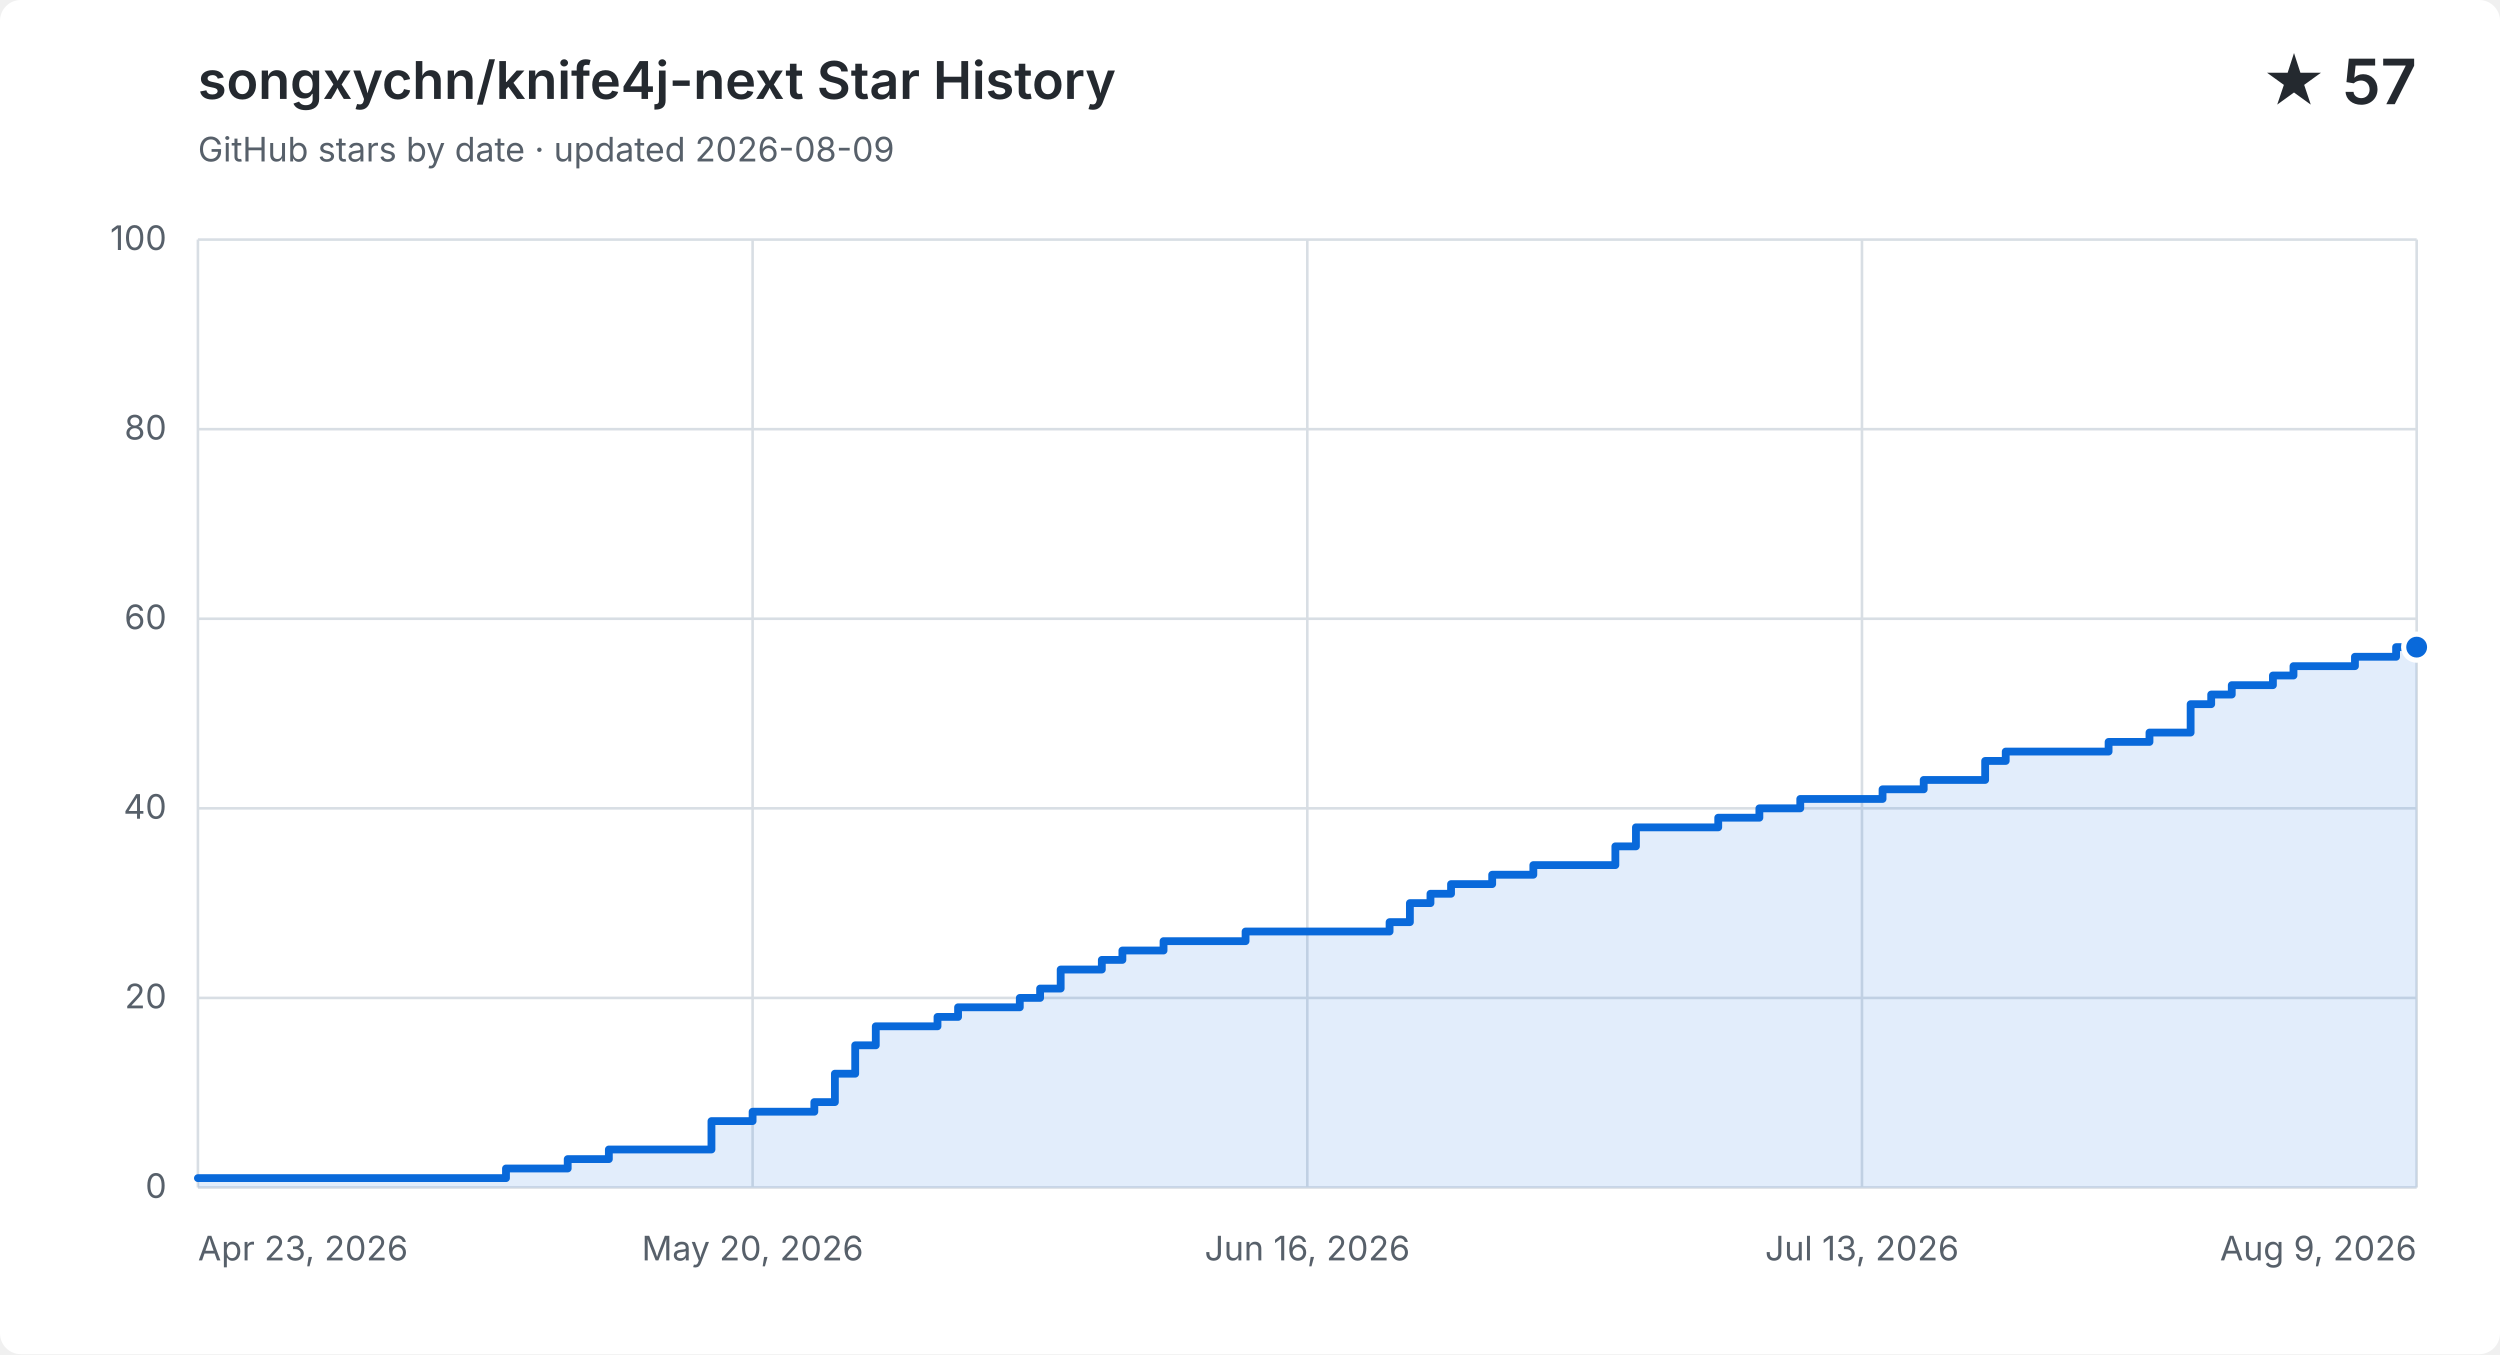
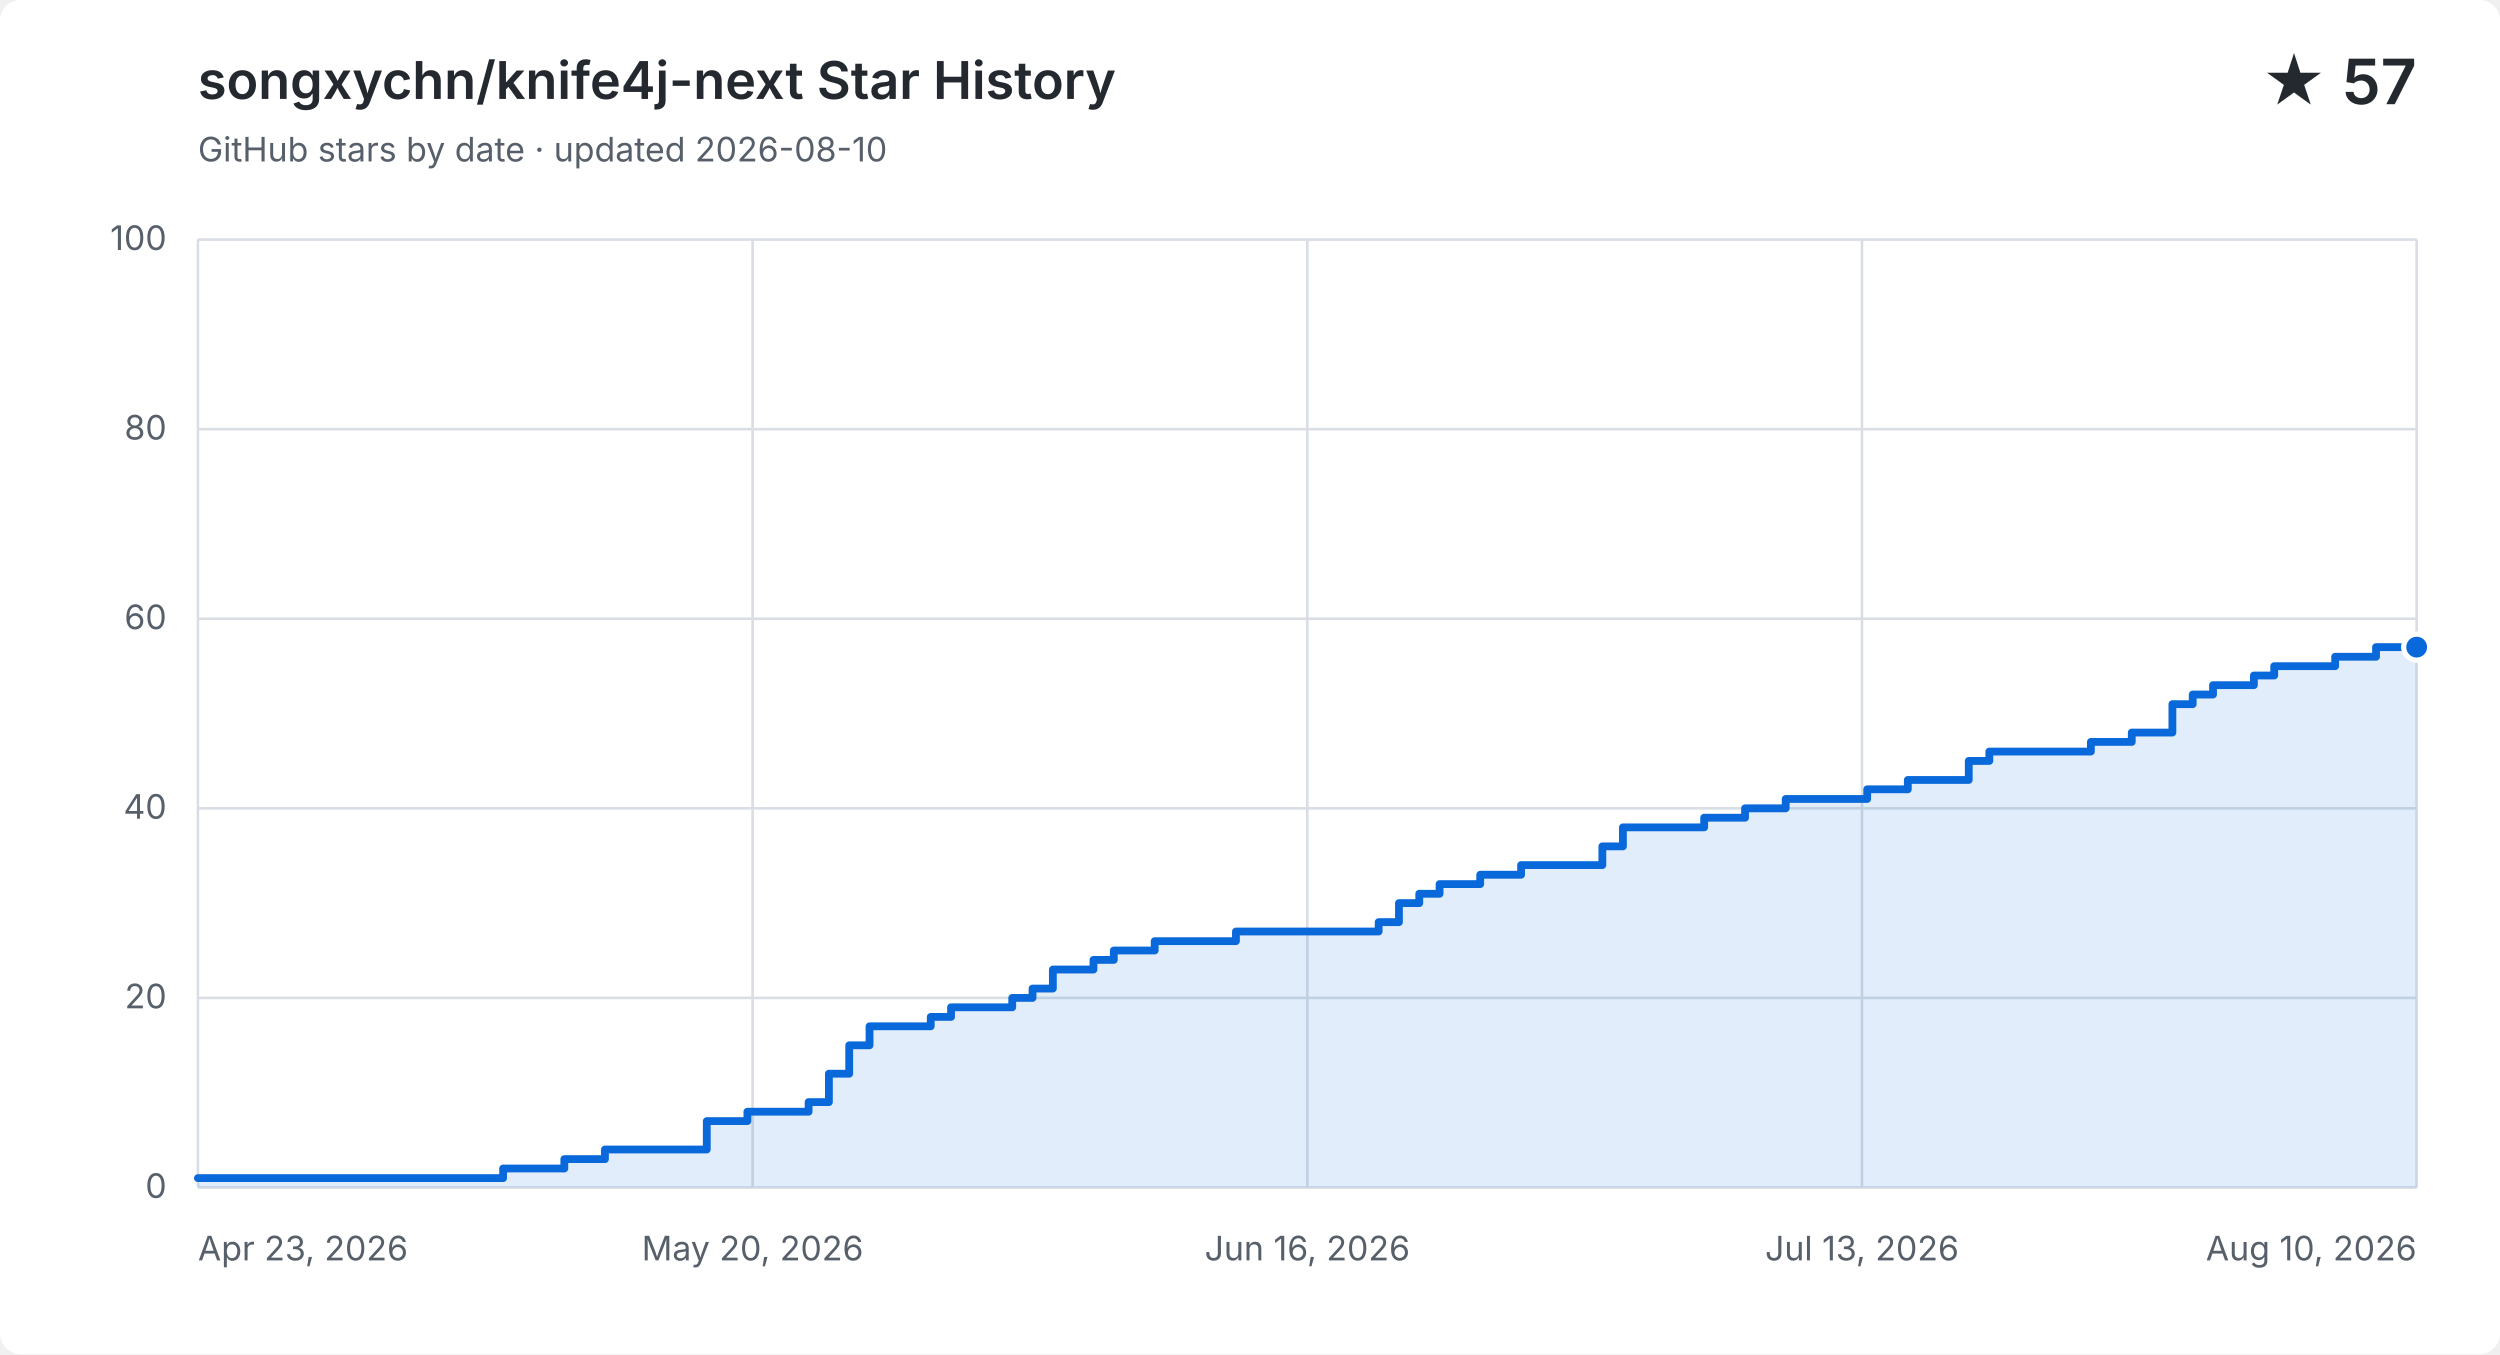
<svg xmlns="http://www.w3.org/2000/svg" width="960" height="520" viewBox="0 0 960 520" role="img" aria-labelledby="title description">
  <style>
    .background { fill: #ffffff; }
    .grid { fill: none; stroke: #d8dee4; stroke-width: 1; }
    .label, .subtitle { fill: #57606a; font: 13px -apple-system, BlinkMacSystemFont, "Segoe UI", sans-serif; }
    .heading, .value { fill: #24292f; font-family: -apple-system, BlinkMacSystemFont, "Segoe UI", sans-serif; }
    .heading { font-size: 20px; font-weight: 600; }
    .value { font-size: 24px; font-weight: 600; }
    .area { fill: #0969da; opacity: .12; }
    .line { fill: none; stroke: #0969da; stroke-linecap: round; stroke-linejoin: round; stroke-width: 3; }
    .point { fill: #0969da; stroke: #ffffff; stroke-width: 2; }
    @media (prefers-color-scheme: dark) {
      .background { fill: #0d1117; }
      .grid { stroke: #30363d; }
      .label, .subtitle { fill: #8b949e; }
      .heading, .value { fill: #f0f6fc; }
      .area { fill: #58a6ff; }
      .line { stroke: #58a6ff; }
      .point { fill: #58a6ff; stroke: #0d1117; }
    }
  </style>
  <rect class="background" width="960" height="520" rx="8" />
  <text class="heading" x="76" y="38">songxychn/knife4j-next Star History</text>
-   <text class="subtitle" x="76" y="62">GitHub stars by date · updated 2026-08-09</text>
+   <text class="subtitle" x="76" y="62">GitHub stars by date · updated 2026-08-10</text>
  <text class="value" x="928" y="40" text-anchor="end">★ 57</text>
  <path class="grid" d="M 76 456.0 H 928" />
  <text class="label" x="64" y="460.0" text-anchor="end">0</text>
  <path class="grid" d="M 76 383.2 H 928" />
  <text class="label" x="64" y="387.2" text-anchor="end">20</text>
  <path class="grid" d="M 76 310.4 H 928" />
  <text class="label" x="64" y="314.4" text-anchor="end">40</text>
  <path class="grid" d="M 76 237.6 H 928" />
  <text class="label" x="64" y="241.6" text-anchor="end">60</text>
  <path class="grid" d="M 76 164.8 H 928" />
  <text class="label" x="64" y="168.8" text-anchor="end">80</text>
  <path class="grid" d="M 76 92.0 H 928" />
  <text class="label" x="64" y="96.0" text-anchor="end">100</text>
  <path class="grid" d="M 76.0 92 V 456" />
  <text class="label" x="76.0" y="484" text-anchor="start">Apr 23, 2026</text>
  <path class="grid" d="M 289.0 92 V 456" />
  <text class="label" x="289.0" y="484" text-anchor="middle">May 20, 2026</text>
  <path class="grid" d="M 502.0 92 V 456" />
  <text class="label" x="502.0" y="484" text-anchor="middle">Jun 16, 2026</text>
  <path class="grid" d="M 715.0 92 V 456" />
  <text class="label" x="715.0" y="484" text-anchor="middle">Jul 13, 2026</text>
  <path class="grid" d="M 928.0 92 V 456" />
-   <text class="label" x="928.0" y="484" text-anchor="end">Aug 9, 2026</text>
-   <path class="area" d="M 76.0 452.4 H 194.3 V 448.7 H 218.0 V 445.1 H 233.8 V 441.4 H 273.2 V 430.5 H 289.0 V 426.9 H 312.7 V 423.2 H 320.6 V 412.3 H 328.4 V 401.4 H 336.3 V 394.1 H 360.0 V 390.5 H 367.9 V 386.8 H 391.6 V 383.2 H 399.4 V 379.6 H 407.3 V 372.3 H 423.1 V 368.6 H 431.0 V 365.0 H 446.8 V 361.4 H 478.3 V 357.7 H 533.6 V 354.1 H 541.4 V 346.8 H 549.3 V 343.2 H 557.2 V 339.5 H 573.0 V 335.9 H 588.8 V 332.2 H 620.3 V 325.0 H 628.2 V 317.7 H 659.8 V 314.0 H 675.6 V 310.4 H 691.3 V 306.8 H 722.9 V 303.1 H 738.7 V 299.5 H 754.4 V 299.5 H 762.3 V 292.2 H 770.2 V 288.6 H 778.1 V 288.6 H 786.0 V 288.6 H 793.9 V 288.6 H 801.8 V 288.6 H 809.7 V 284.9 H 817.6 V 284.9 H 825.4 V 281.3 H 833.3 V 281.3 H 841.2 V 270.4 H 849.1 V 266.7 H 857.0 V 263.1 H 864.9 V 263.1 H 872.8 V 259.4 H 880.7 V 255.8 H 888.6 V 255.8 H 896.4 V 255.8 H 904.3 V 252.2 H 912.2 V 252.2 H 920.1 V 248.5 H 928.0 V 248.5 V 456 H 76.0 Z" />
-   <path class="line" d="M 76.0 452.4 H 194.3 V 448.7 H 218.0 V 445.1 H 233.8 V 441.4 H 273.2 V 430.5 H 289.0 V 426.9 H 312.7 V 423.2 H 320.6 V 412.3 H 328.4 V 401.4 H 336.3 V 394.1 H 360.0 V 390.5 H 367.9 V 386.8 H 391.6 V 383.2 H 399.4 V 379.6 H 407.3 V 372.3 H 423.1 V 368.6 H 431.0 V 365.0 H 446.8 V 361.4 H 478.3 V 357.7 H 533.6 V 354.1 H 541.4 V 346.8 H 549.3 V 343.2 H 557.2 V 339.5 H 573.0 V 335.9 H 588.8 V 332.2 H 620.3 V 325.0 H 628.2 V 317.7 H 659.8 V 314.0 H 675.6 V 310.4 H 691.3 V 306.8 H 722.9 V 303.1 H 738.7 V 299.5 H 754.4 V 299.5 H 762.3 V 292.2 H 770.2 V 288.6 H 778.1 V 288.6 H 786.0 V 288.6 H 793.9 V 288.6 H 801.8 V 288.6 H 809.7 V 284.9 H 817.6 V 284.9 H 825.4 V 281.3 H 833.3 V 281.3 H 841.2 V 270.4 H 849.1 V 266.7 H 857.0 V 263.1 H 864.9 V 263.1 H 872.8 V 259.4 H 880.7 V 255.8 H 888.6 V 255.8 H 896.4 V 255.8 H 904.3 V 252.2 H 912.2 V 252.2 H 920.1 V 248.5 H 928.0 V 248.5" />
+   <text class="label" x="928.0" y="484" text-anchor="end">Aug 10, 2026</text>
+   <path class="area" d="M 76.0 452.4 H 193.2 V 448.7 H 216.7 V 445.1 H 232.3 V 441.4 H 271.4 V 430.5 H 287.0 V 426.9 H 310.5 V 423.2 H 318.3 V 412.3 H 326.1 V 401.4 H 333.9 V 394.1 H 357.4 V 390.5 H 365.2 V 386.8 H 388.7 V 383.2 H 396.5 V 379.6 H 404.3 V 372.3 H 419.9 V 368.6 H 427.7 V 365.0 H 443.4 V 361.4 H 474.6 V 357.7 H 529.4 V 354.1 H 537.2 V 346.8 H 545.0 V 343.2 H 552.8 V 339.5 H 568.4 V 335.9 H 584.1 V 332.2 H 615.3 V 325.0 H 623.2 V 317.7 H 654.4 V 314.0 H 670.1 V 310.4 H 685.7 V 306.8 H 717.0 V 303.1 H 732.6 V 299.5 H 748.2 V 299.5 H 756.0 V 292.2 H 763.9 V 288.6 H 771.7 V 288.6 H 779.5 V 288.6 H 787.3 V 288.6 H 795.1 V 288.6 H 802.9 V 284.9 H 810.8 V 284.9 H 818.6 V 281.3 H 826.4 V 281.3 H 834.2 V 270.4 H 842.0 V 266.7 H 849.8 V 263.1 H 857.7 V 263.1 H 865.5 V 259.4 H 873.3 V 255.8 H 881.1 V 255.8 H 888.9 V 255.8 H 896.7 V 252.2 H 904.6 V 252.2 H 912.4 V 248.5 H 920.2 V 248.5 H 928.0 V 248.5 V 456 H 76.0 Z" />
+   <path class="line" d="M 76.0 452.4 H 193.2 V 448.7 H 216.7 V 445.1 H 232.3 V 441.4 H 271.4 V 430.5 H 287.0 V 426.9 H 310.5 V 423.2 H 318.3 V 412.3 H 326.1 V 401.4 H 333.9 V 394.1 H 357.4 V 390.5 H 365.2 V 386.8 H 388.7 V 383.2 H 396.5 V 379.6 H 404.3 V 372.3 H 419.9 V 368.6 H 427.7 V 365.0 H 443.4 V 361.4 H 474.6 V 357.7 H 529.4 V 354.1 H 537.2 V 346.8 H 545.0 V 343.2 H 552.8 V 339.5 H 568.4 V 335.9 H 584.1 V 332.2 H 615.3 V 325.0 H 623.2 V 317.7 H 654.4 V 314.0 H 670.1 V 310.4 H 685.7 V 306.8 H 717.0 V 303.1 H 732.6 V 299.5 H 748.2 V 299.5 H 756.0 V 292.2 H 763.9 V 288.6 H 771.7 V 288.6 H 779.5 V 288.6 H 787.3 V 288.6 H 795.1 V 288.6 H 802.9 V 284.9 H 810.8 V 284.9 H 818.6 V 281.3 H 826.4 V 281.3 H 834.2 V 270.4 H 842.0 V 266.7 H 849.8 V 263.1 H 857.7 V 263.1 H 865.5 V 259.4 H 873.3 V 255.8 H 881.1 V 255.8 H 888.9 V 255.8 H 896.7 V 252.2 H 904.6 V 252.2 H 912.4 V 248.5 H 920.2 V 248.5 H 928.0 V 248.5" />
  <circle class="point" cx="928.0" cy="248.5" r="5" />
</svg>
